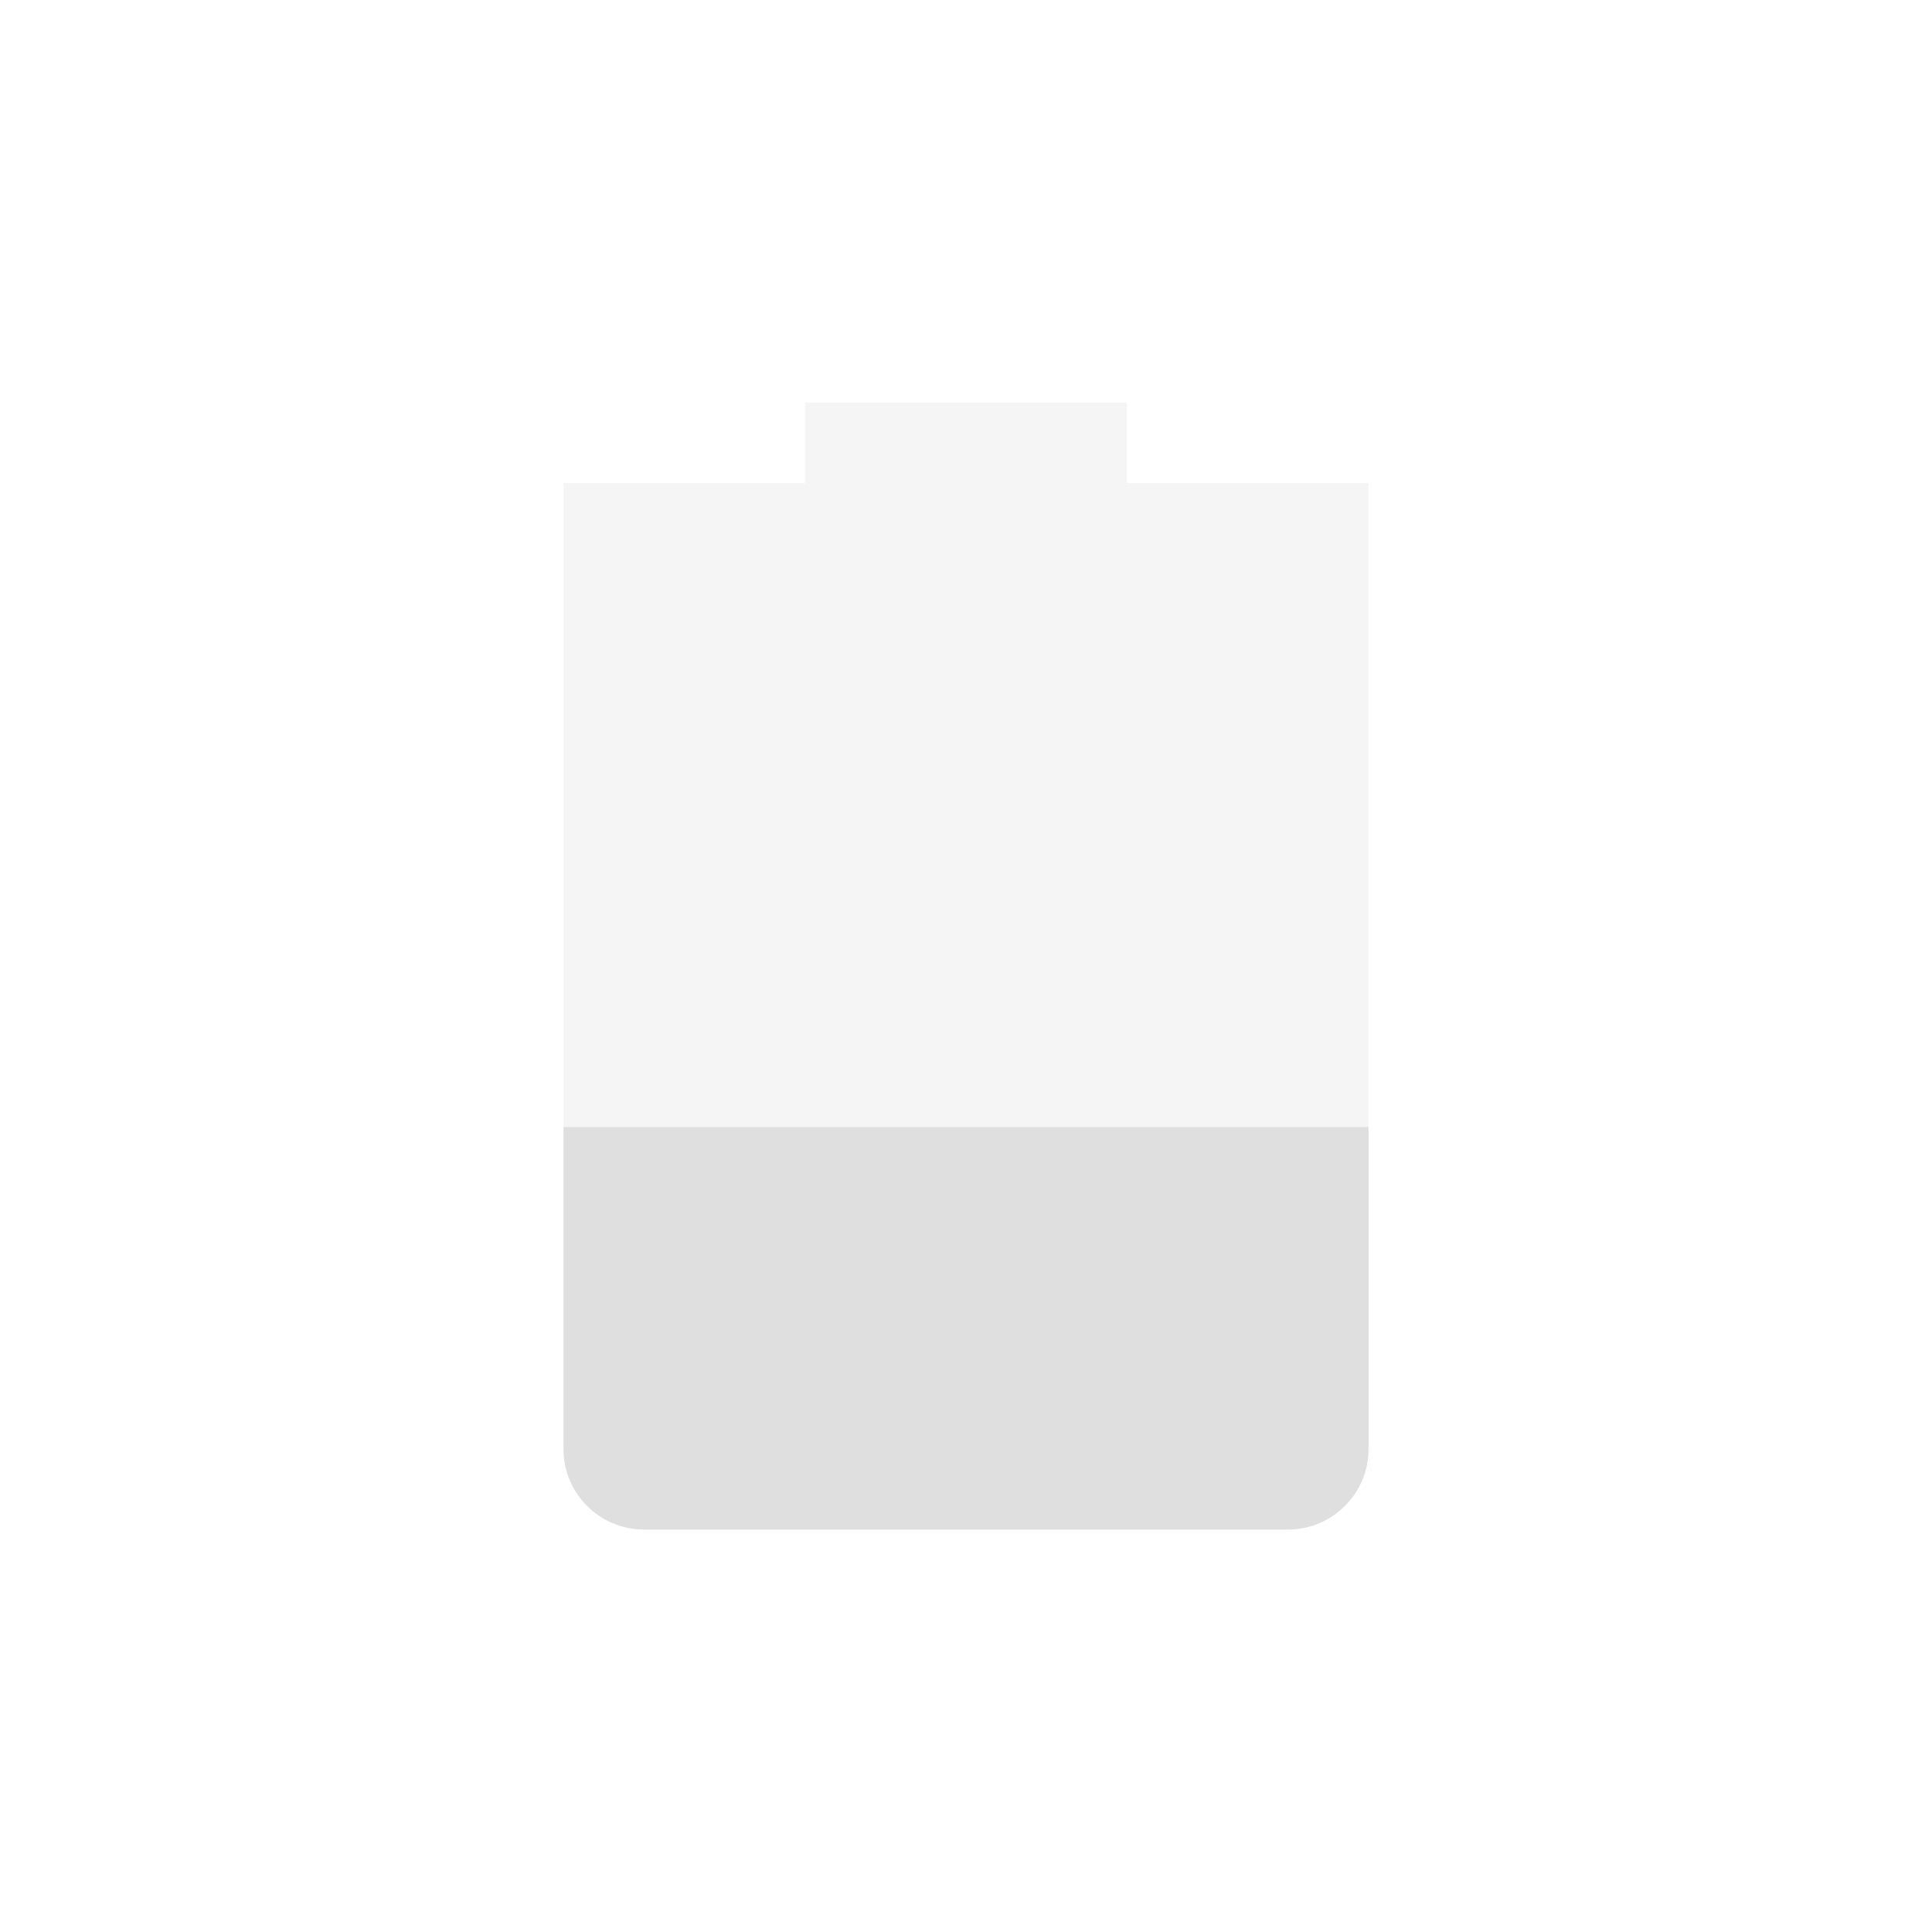
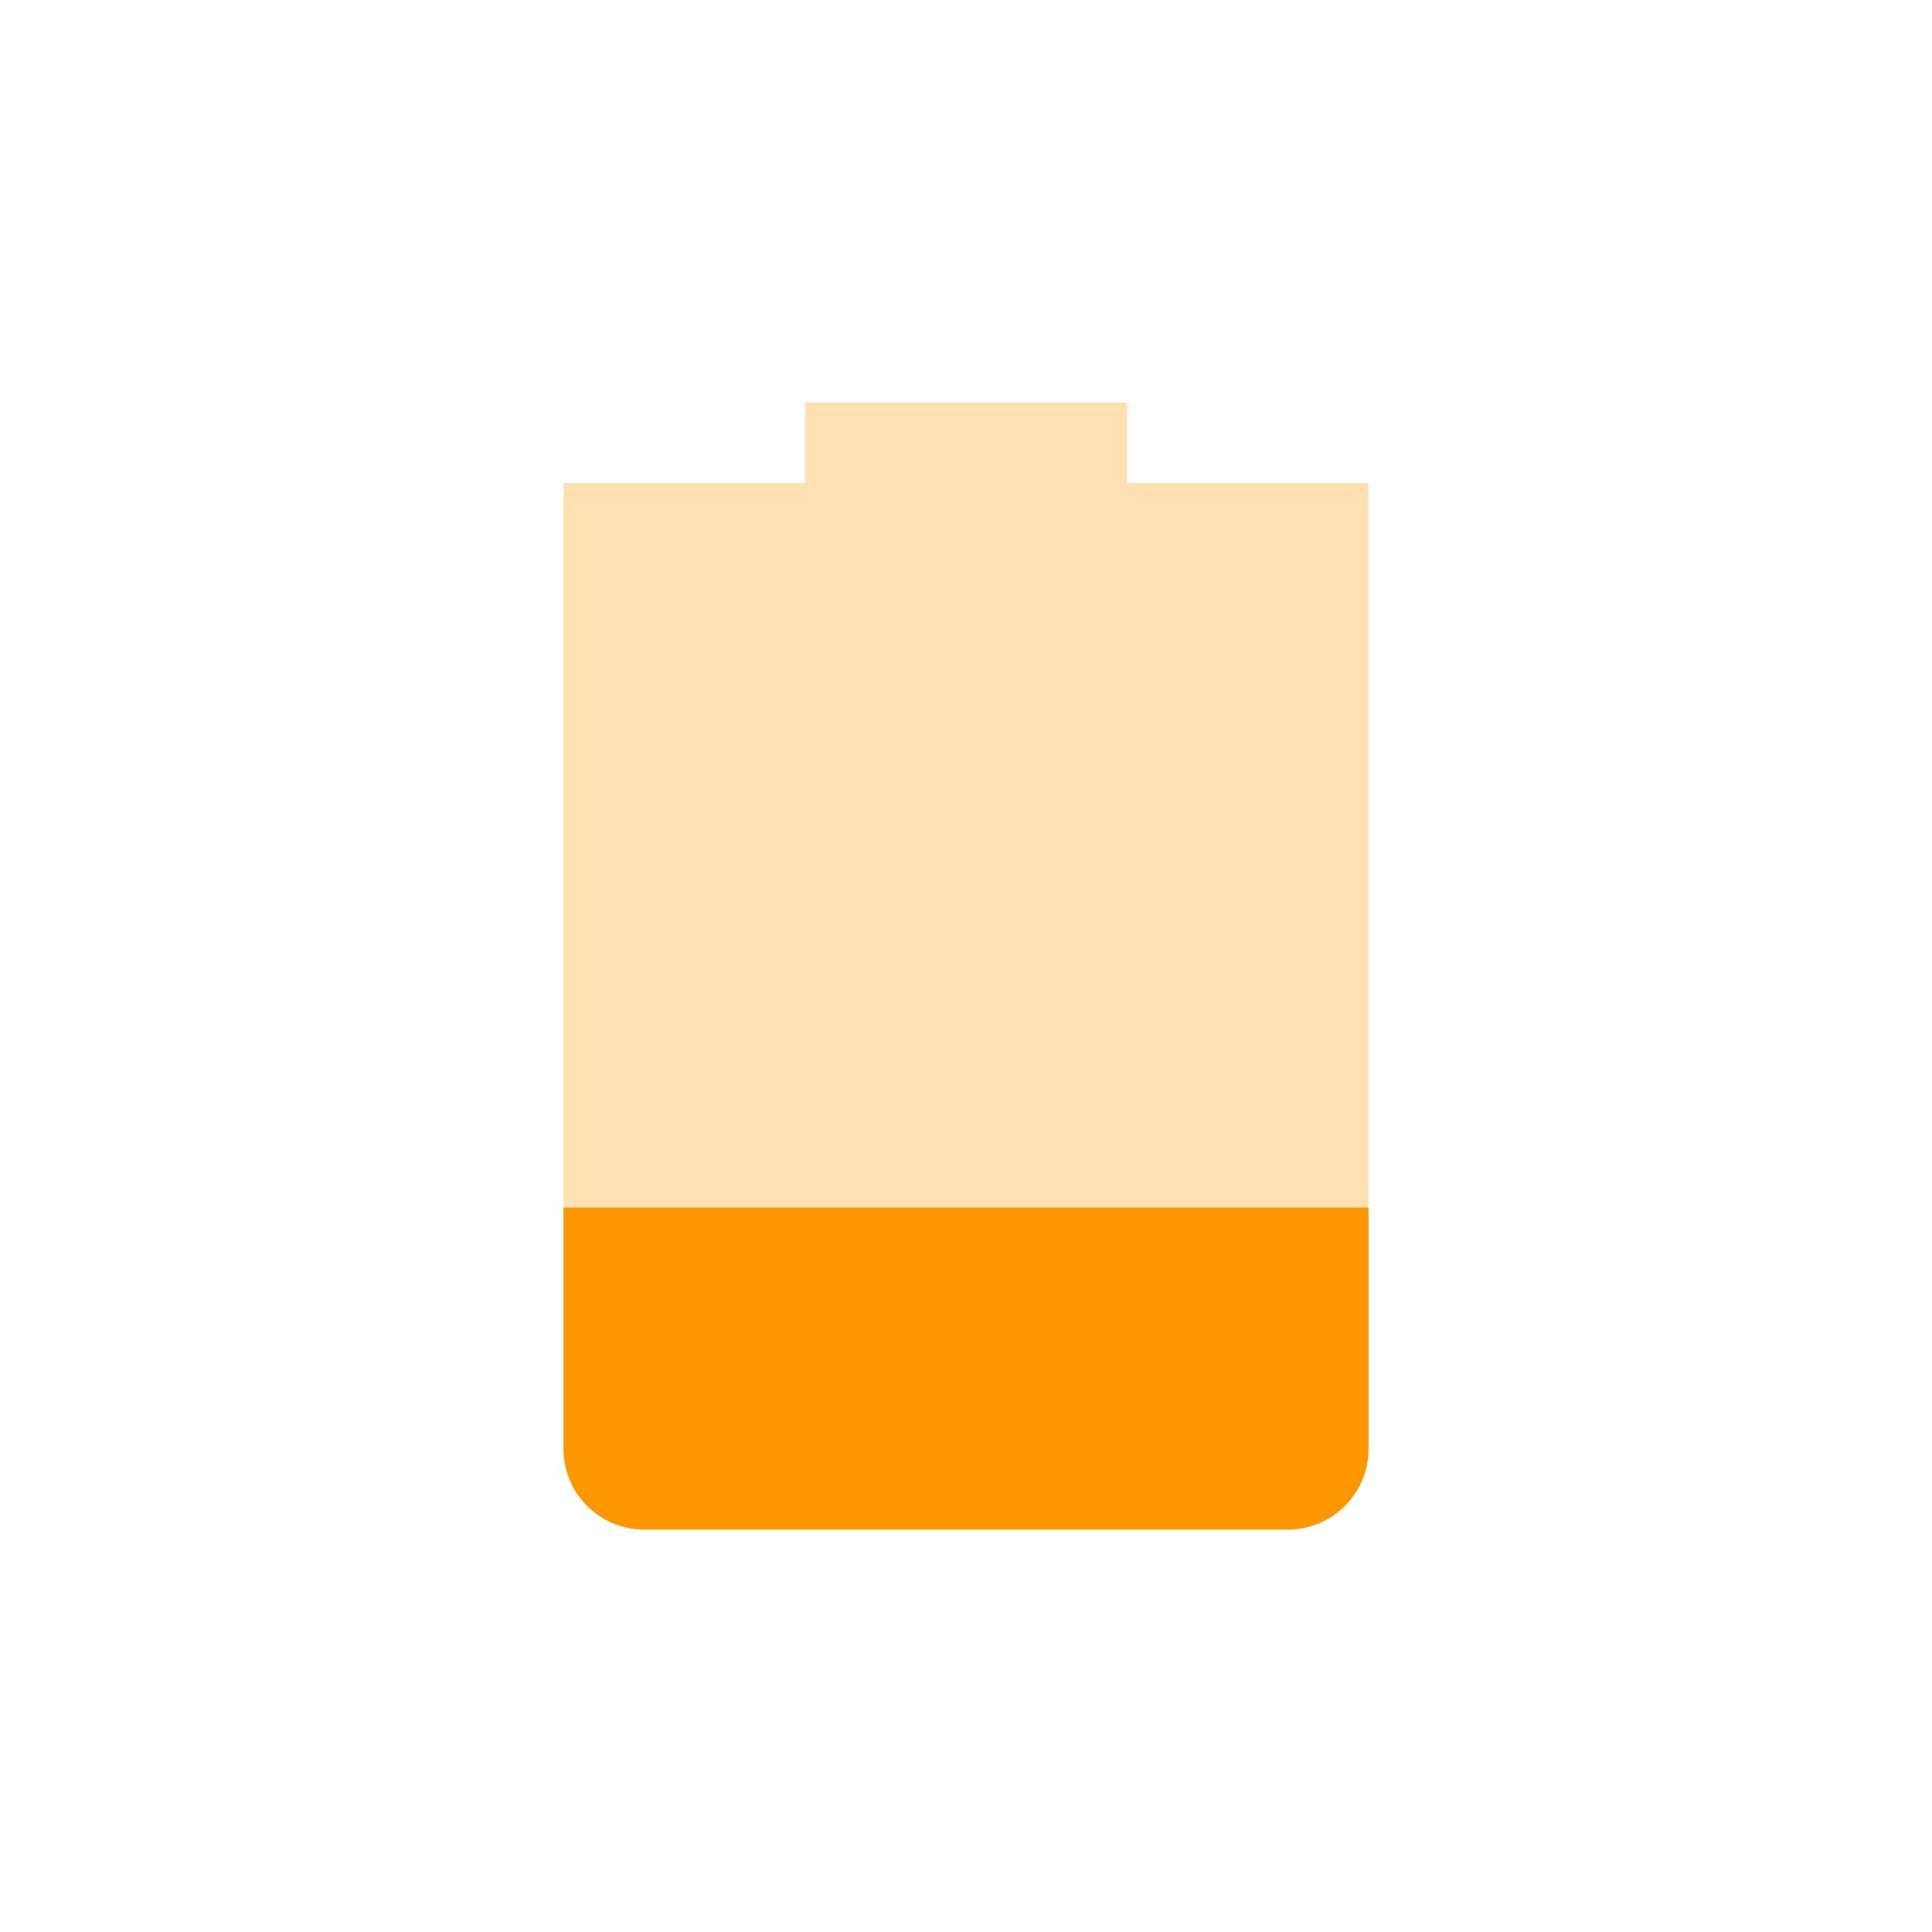
<svg xmlns="http://www.w3.org/2000/svg" width="24" height="24" version="1.1">
  <defs>
    <style id="current-color-scheme" type="text/css">
   .ColorScheme-Text { color:#dfdfdf; } .ColorScheme-NeutralText { color:#ff9800; } .ColorScheme-PositiveText { color:#4caf50; } .ColorScheme-NegativeText { color:#f44336; }
  </style>
  </defs>
  <g transform="matrix(1,0,0,1,1,1)">
-     <path style="opacity:0.3;fill:currentColor" class="ColorScheme-Text" d="M 9,4 V 5 H 6 V 17 C 6,17.55 6.446,18 7,18 H 15 C 15.554,18 16,17.55 16,17 V 5 H 13 V 4 Z" />
-     <path style="fill:currentColor" class="ColorScheme-Text" d="M 6 13 L 6 17 C 6 17.55 6.446 18 7 18 L 15 18 C 15.554 18 16 17.55 16 17 L 16 13 L 6 13 z" />
+     <path style="opacity:0.3;fill:currentColor" class="ColorScheme-NeutralText" d="M 9,4 V 5 H 6 V 17 C 6,17.55 6.446,18 7,18 H 15 C 15.554,18 16,17.55 16,17 V 5 H 13 V 4 Z" />
+     <path style="fill:currentColor" class="ColorScheme-NeutralText" d="m 6,14 v 3 c 0,0.55 0.446,1 1,1 h 8 c 0.554,0 1,-0.45 1,-1 v -3 z" />
  </g>
</svg>
